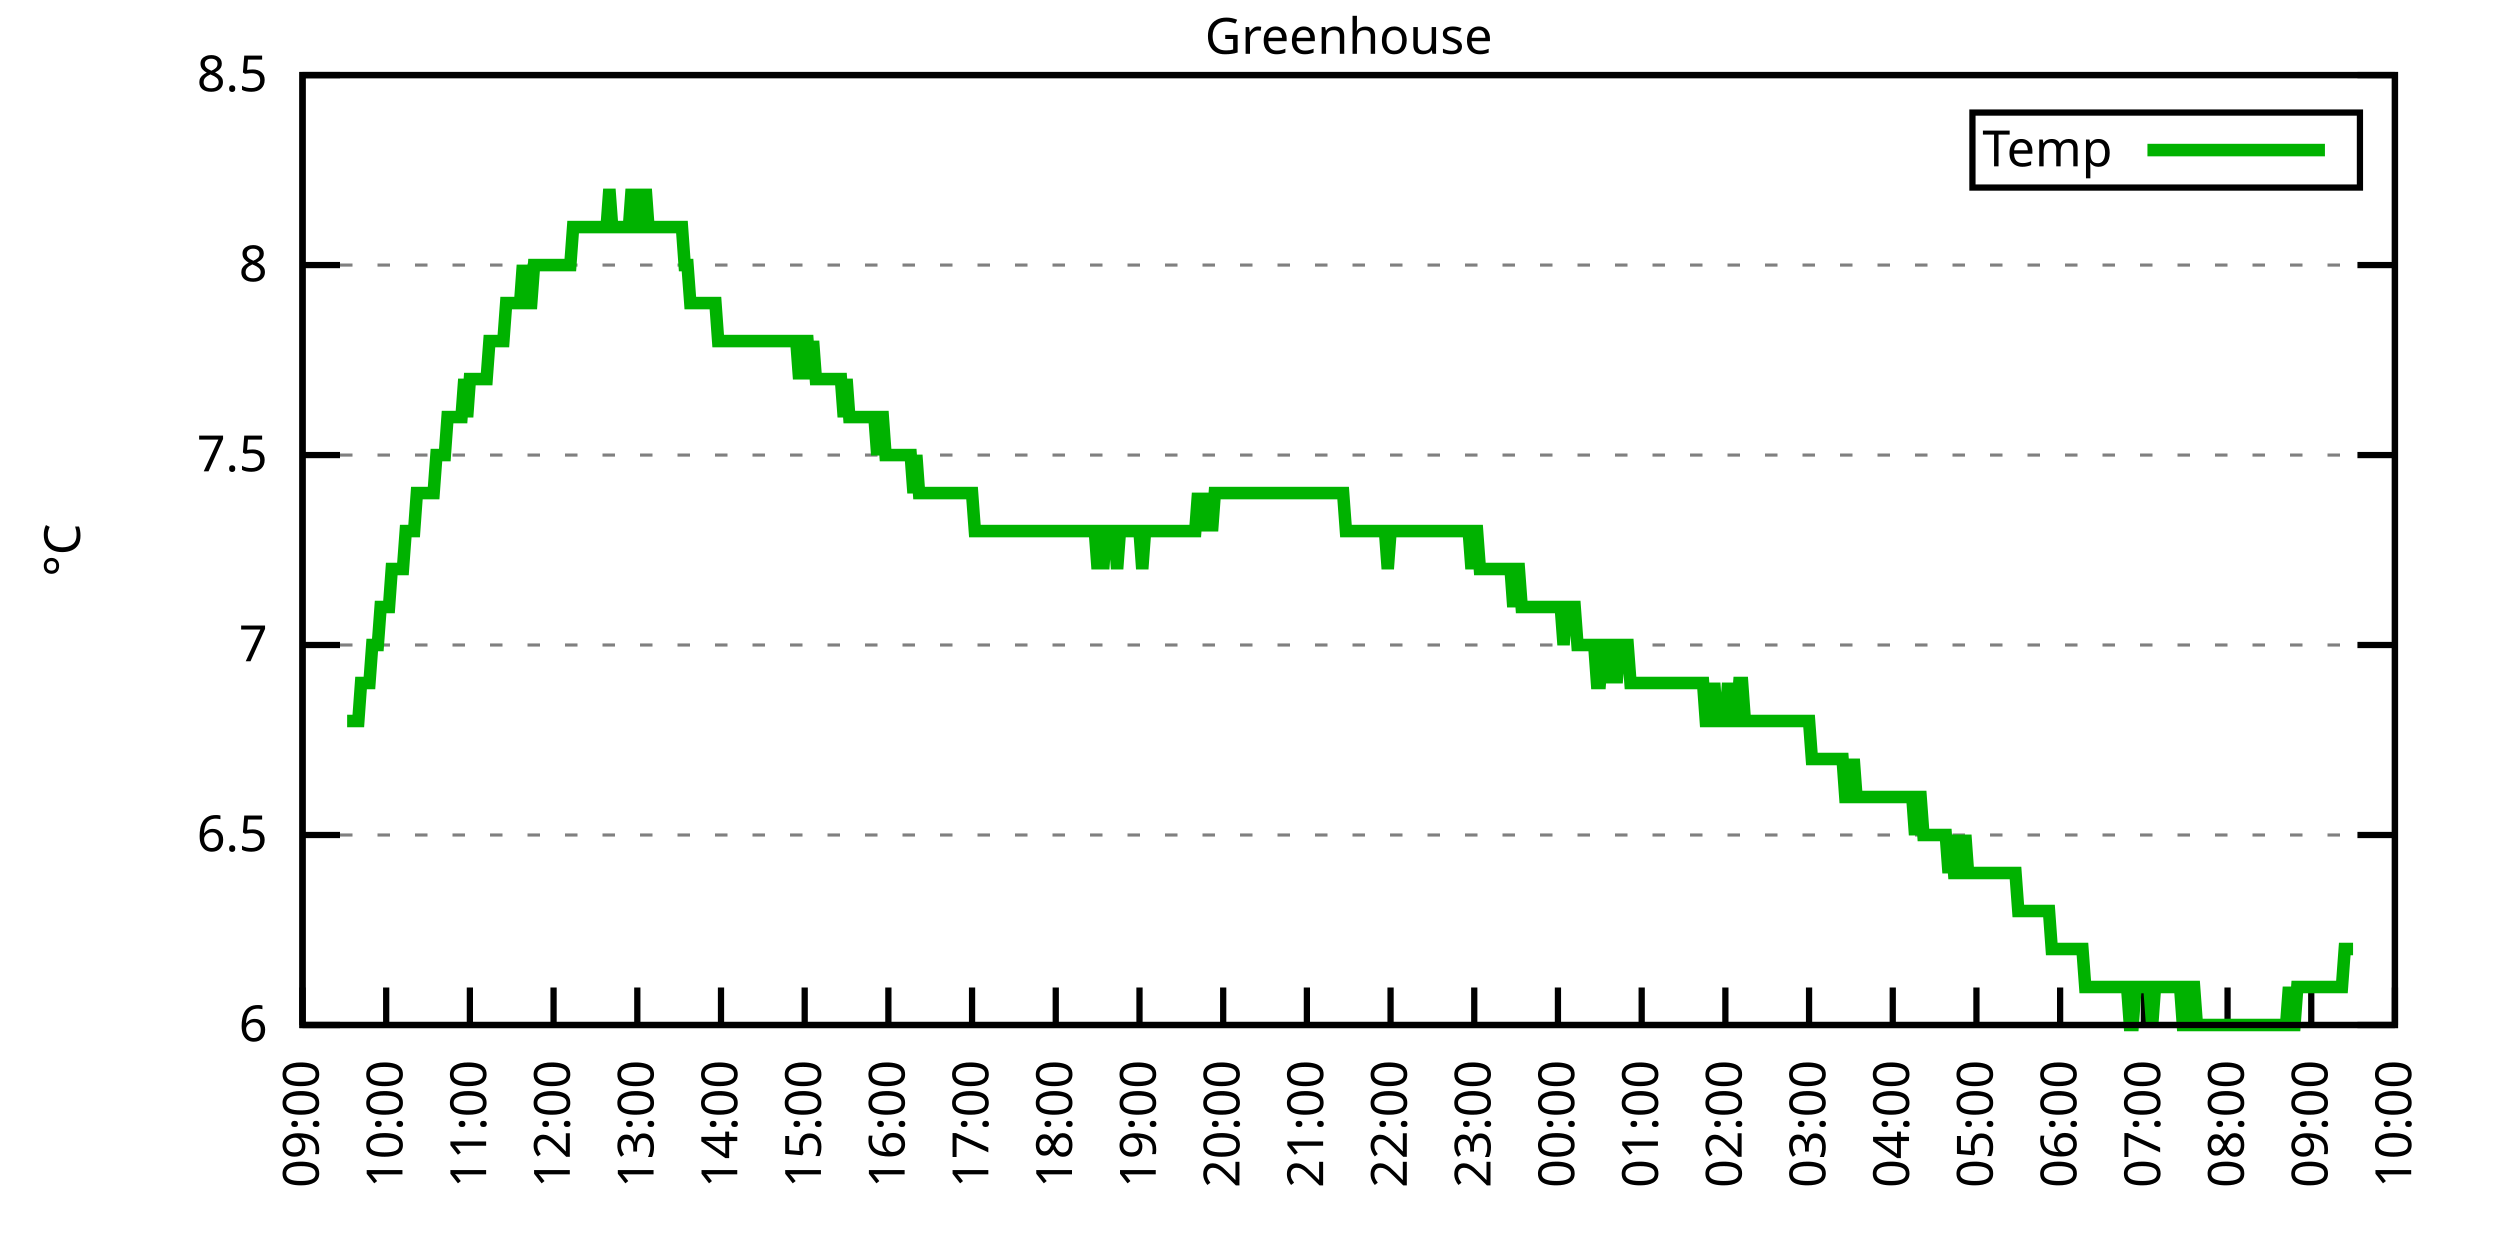
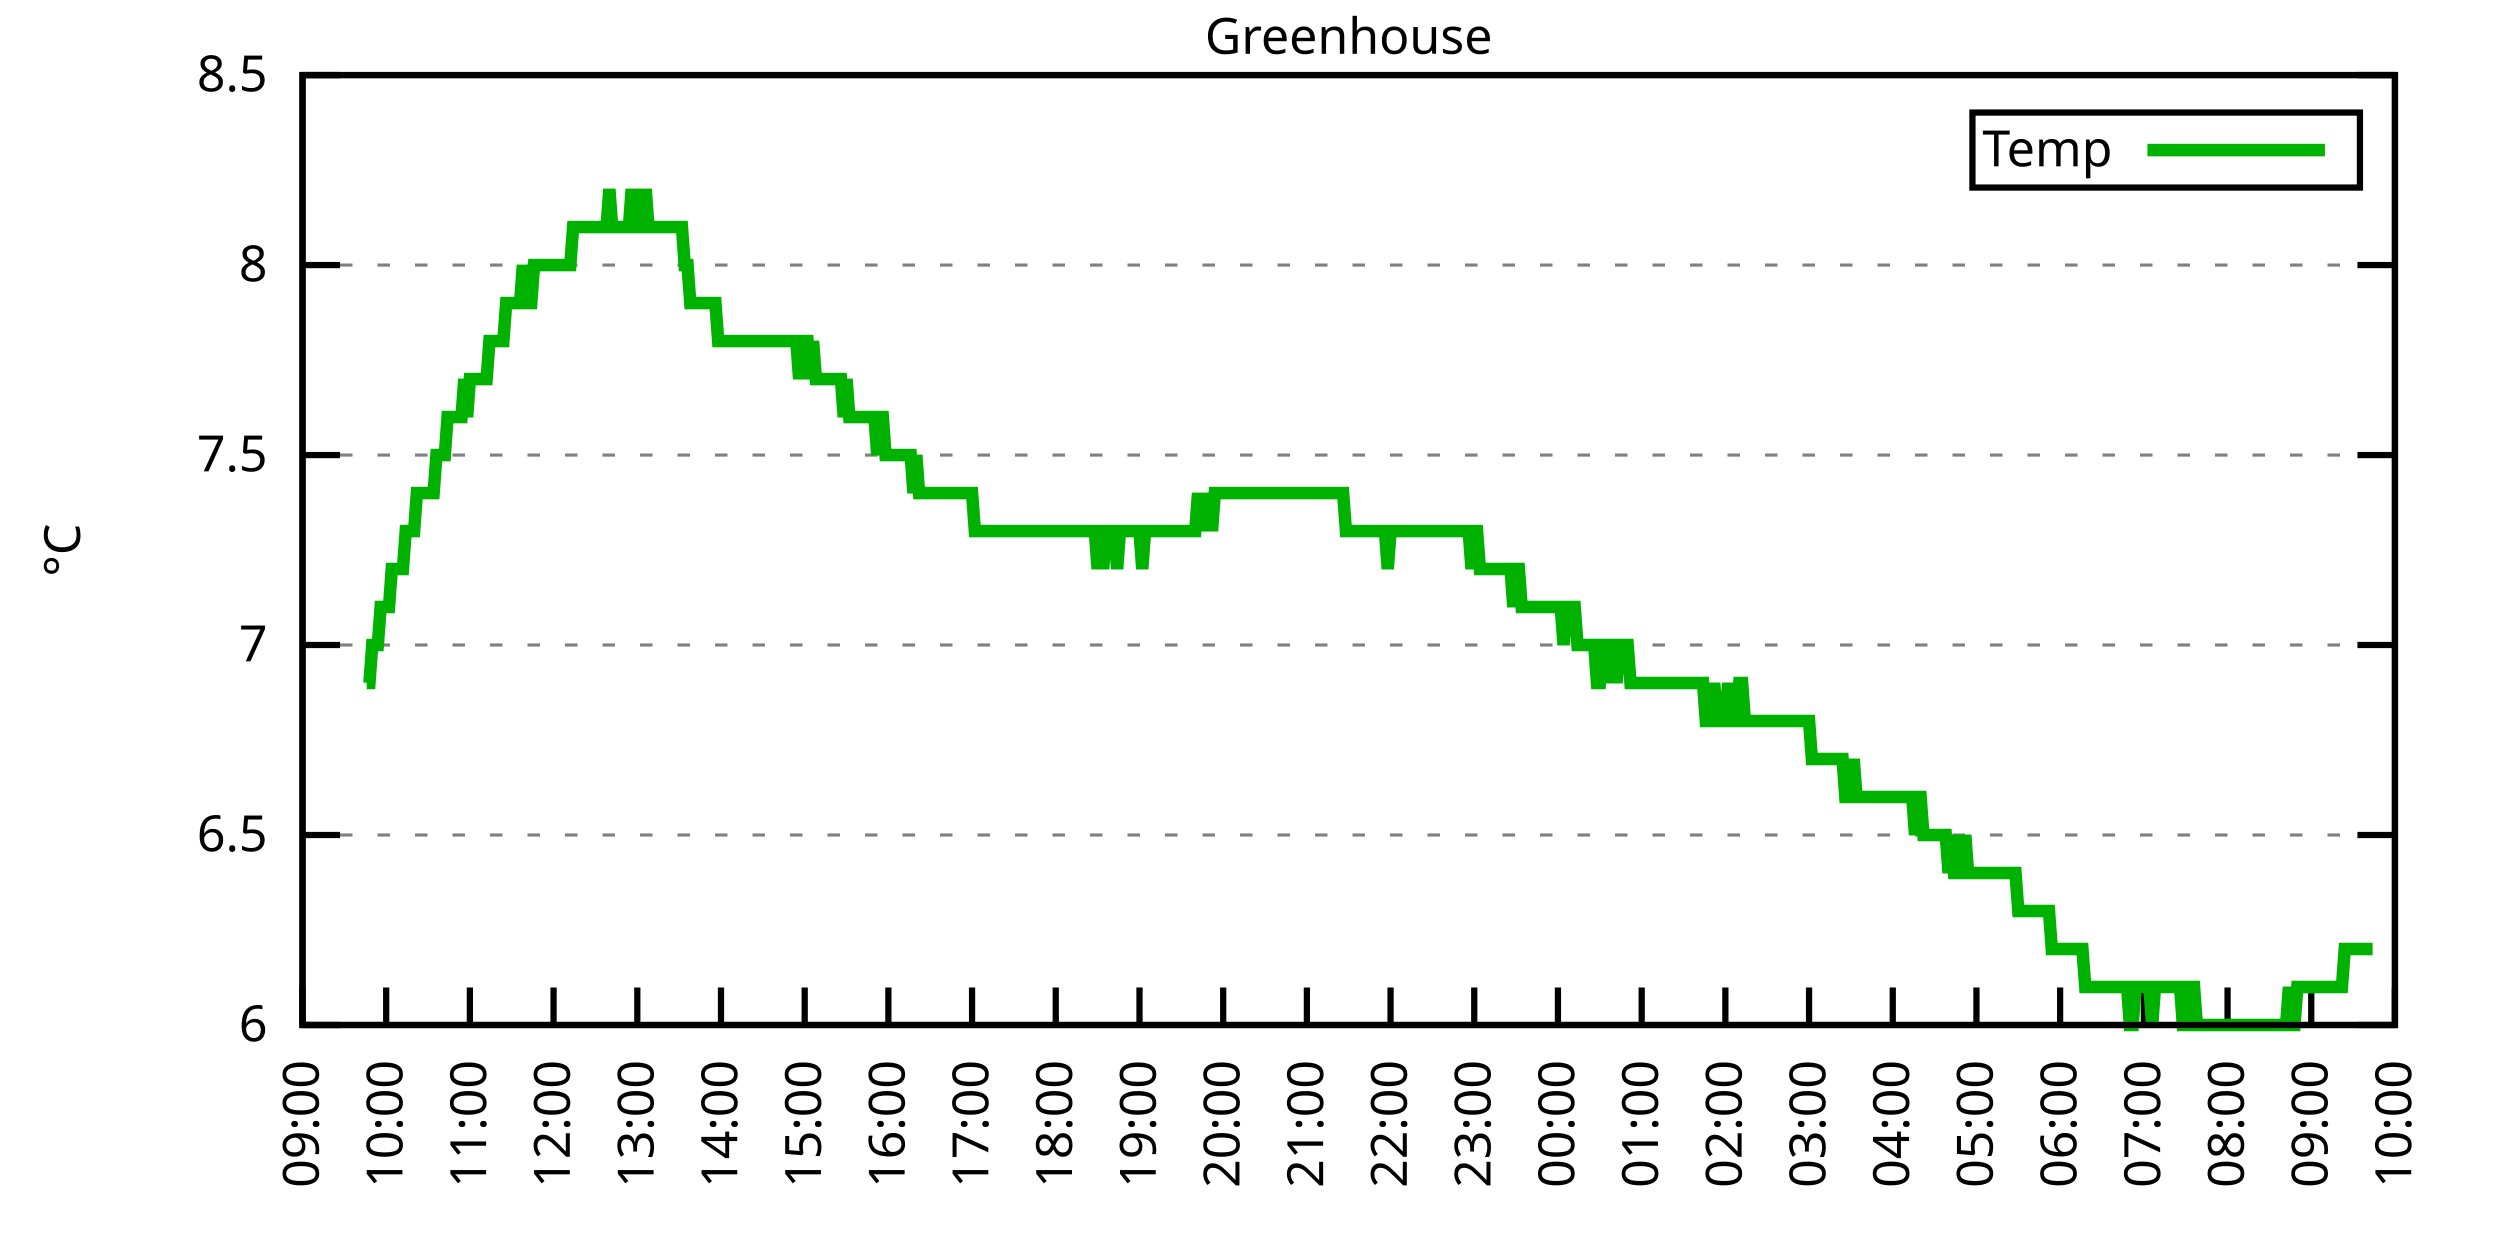
<svg xmlns="http://www.w3.org/2000/svg" xmlns:xlink="http://www.w3.org/1999/xlink" width="400" height="200" viewBox="0 0 400 200">
  <g id="gnuplot_canvas">
    <rect x="0" y="0" width="400" height="200" fill="none" />
    <defs>
      <circle id="gpDot" r="0.5" stroke-width="0.5" stroke="currentColor" />
      <path id="gpPt0" stroke-width="0.333" stroke="currentColor" d="M-1,0 h2 M0,-1 v2" />
      <path id="gpPt1" stroke-width="0.333" stroke="currentColor" d="M-1,-1 L1,1 M1,-1 L-1,1" />
      <path id="gpPt2" stroke-width="0.333" stroke="currentColor" d="M-1,0 L1,0 M0,-1 L0,1 M-1,-1 L1,1 M-1,1 L1,-1" />
      <rect id="gpPt3" stroke-width="0.333" stroke="currentColor" x="-1" y="-1" width="2" height="2" />
      <rect id="gpPt4" stroke-width="0.333" stroke="currentColor" fill="currentColor" x="-1" y="-1" width="2" height="2" />
      <circle id="gpPt5" stroke-width="0.333" stroke="currentColor" cx="0" cy="0" r="1" />
      <use xlink:href="#gpPt5" id="gpPt6" fill="currentColor" stroke="none" />
      <path id="gpPt7" stroke-width="0.333" stroke="currentColor" d="M0,-1.33 L-1.33,0.67 L1.33,0.67 z" />
      <use xlink:href="#gpPt7" id="gpPt8" fill="currentColor" stroke="none" />
      <use xlink:href="#gpPt7" id="gpPt9" stroke="currentColor" transform="rotate(180)" />
      <use xlink:href="#gpPt9" id="gpPt10" fill="currentColor" stroke="none" />
      <use xlink:href="#gpPt3" id="gpPt11" stroke="currentColor" transform="rotate(45)" />
      <use xlink:href="#gpPt11" id="gpPt12" fill="currentColor" stroke="none" />
      <path id="gpPt13" stroke-width="0.333" stroke="currentColor" d="M0,1.330 L1.265,0.411 L0.782,-1.067 L-0.782,-1.076 L-1.265,0.411 z" />
      <use xlink:href="#gpPt13" id="gpPt14" fill="currentColor" stroke="none" />
      <filter id="textbox" filterUnits="objectBoundingBox" x="0" y="0" height="1" width="1">
        <feFlood flood-color="white" flood-opacity="1" result="bgnd" />
        <feComposite in="SourceGraphic" in2="bgnd" operator="atop" />
      </filter>
      <filter id="greybox" filterUnits="objectBoundingBox" x="0" y="0" height="1" width="1">
        <feFlood flood-color="lightgrey" flood-opacity="1" result="grey" />
        <feComposite in="SourceGraphic" in2="grey" operator="atop" />
      </filter>
    </defs>
    <g fill="none" color="white" stroke="currentColor" stroke-width="1.00" stroke-linecap="butt" stroke-linejoin="miter">
</g>
    <g fill="none" color="black" stroke="currentColor" stroke-width="1.00" stroke-linecap="butt" stroke-linejoin="miter">
      <g stroke="none" shape-rendering="crispEdges">
        <polygon fill="rgb(255, 255, 255)" points="48.40,164.00 383.18,164.00 383.18,12.02 48.40,12.02 " />
      </g>
    </g>
    <g fill="none" color="black" stroke="currentColor" stroke-width="1.00" stroke-linecap="butt" stroke-linejoin="miter">
</g>
    <g fill="none" color="black" stroke="black" stroke-width="0.50" stroke-linecap="butt" stroke-linejoin="miter">
</g>
    <g fill="none" color="gray" stroke="currentColor" stroke-width="0.50" stroke-linecap="butt" stroke-linejoin="miter">
      <path stroke="gray" stroke-dasharray="2,4" class="gridline" d="M48.40,164.00 L383.19,164.00  " />
    </g>
    <g fill="none" color="gray" stroke="gray" stroke-width="1.00" stroke-linecap="butt" stroke-linejoin="miter">
</g>
    <g fill="none" color="black" stroke="currentColor" stroke-width="1.00" stroke-linecap="butt" stroke-linejoin="miter">
      <path stroke="black" d="M48.40,164.00 L54.40,164.00 M383.19,164.00 L377.19,164.00  " />
      <g transform="translate(42.80,166.60)" stroke="none" fill="black" font-family="Sans" font-size="8.00" text-anchor="end">
        <text>
          <tspan font-family="Sans"> 6</tspan>
        </text>
      </g>
    </g>
    <g fill="none" color="black" stroke="currentColor" stroke-width="1.00" stroke-linecap="butt" stroke-linejoin="miter">
</g>
    <g fill="none" color="black" stroke="black" stroke-width="0.50" stroke-linecap="butt" stroke-linejoin="miter">
</g>
    <g fill="none" color="gray" stroke="currentColor" stroke-width="0.50" stroke-linecap="butt" stroke-linejoin="miter">
      <path stroke="gray" stroke-dasharray="2,4" class="gridline" d="M48.40,133.60 L383.19,133.60  " />
    </g>
    <g fill="none" color="gray" stroke="gray" stroke-width="1.00" stroke-linecap="butt" stroke-linejoin="miter">
</g>
    <g fill="none" color="black" stroke="currentColor" stroke-width="1.00" stroke-linecap="butt" stroke-linejoin="miter">
      <path stroke="black" d="M48.40,133.60 L54.40,133.60 M383.19,133.60 L377.19,133.60  " />
      <g transform="translate(42.80,136.20)" stroke="none" fill="black" font-family="Sans" font-size="8.00" text-anchor="end">
        <text>
          <tspan font-family="Sans"> 6.5</tspan>
        </text>
      </g>
    </g>
    <g fill="none" color="black" stroke="currentColor" stroke-width="1.00" stroke-linecap="butt" stroke-linejoin="miter">
</g>
    <g fill="none" color="black" stroke="black" stroke-width="0.50" stroke-linecap="butt" stroke-linejoin="miter">
</g>
    <g fill="none" color="gray" stroke="currentColor" stroke-width="0.50" stroke-linecap="butt" stroke-linejoin="miter">
      <path stroke="gray" stroke-dasharray="2,4" class="gridline" d="M48.40,103.20 L383.19,103.20  " />
    </g>
    <g fill="none" color="gray" stroke="gray" stroke-width="1.00" stroke-linecap="butt" stroke-linejoin="miter">
</g>
    <g fill="none" color="black" stroke="currentColor" stroke-width="1.00" stroke-linecap="butt" stroke-linejoin="miter">
      <path stroke="black" d="M48.40,103.20 L54.40,103.20 M383.19,103.20 L377.19,103.20  " />
      <g transform="translate(42.80,105.80)" stroke="none" fill="black" font-family="Sans" font-size="8.00" text-anchor="end">
        <text>
          <tspan font-family="Sans"> 7</tspan>
        </text>
      </g>
    </g>
    <g fill="none" color="black" stroke="currentColor" stroke-width="1.00" stroke-linecap="butt" stroke-linejoin="miter">
</g>
    <g fill="none" color="black" stroke="black" stroke-width="0.50" stroke-linecap="butt" stroke-linejoin="miter">
</g>
    <g fill="none" color="gray" stroke="currentColor" stroke-width="0.50" stroke-linecap="butt" stroke-linejoin="miter">
      <path stroke="gray" stroke-dasharray="2,4" class="gridline" d="M48.40,72.81 L383.19,72.81  " />
    </g>
    <g fill="none" color="gray" stroke="gray" stroke-width="1.00" stroke-linecap="butt" stroke-linejoin="miter">
</g>
    <g fill="none" color="black" stroke="currentColor" stroke-width="1.00" stroke-linecap="butt" stroke-linejoin="miter">
      <path stroke="black" d="M48.40,72.81 L54.40,72.81 M383.19,72.81 L377.19,72.81  " />
      <g transform="translate(42.80,75.41)" stroke="none" fill="black" font-family="Sans" font-size="8.00" text-anchor="end">
        <text>
          <tspan font-family="Sans"> 7.5</tspan>
        </text>
      </g>
    </g>
    <g fill="none" color="black" stroke="currentColor" stroke-width="1.00" stroke-linecap="butt" stroke-linejoin="miter">
</g>
    <g fill="none" color="black" stroke="black" stroke-width="0.50" stroke-linecap="butt" stroke-linejoin="miter">
</g>
    <g fill="none" color="gray" stroke="currentColor" stroke-width="0.50" stroke-linecap="butt" stroke-linejoin="miter">
      <path stroke="gray" stroke-dasharray="2,4" class="gridline" d="M48.40,42.41 L383.19,42.41  " />
    </g>
    <g fill="none" color="gray" stroke="gray" stroke-width="1.00" stroke-linecap="butt" stroke-linejoin="miter">
</g>
    <g fill="none" color="black" stroke="currentColor" stroke-width="1.00" stroke-linecap="butt" stroke-linejoin="miter">
      <path stroke="black" d="M48.40,42.41 L54.40,42.41 M383.19,42.41 L377.19,42.41  " />
      <g transform="translate(42.80,45.01)" stroke="none" fill="black" font-family="Sans" font-size="8.00" text-anchor="end">
        <text>
          <tspan font-family="Sans"> 8</tspan>
        </text>
      </g>
    </g>
    <g fill="none" color="black" stroke="currentColor" stroke-width="1.00" stroke-linecap="butt" stroke-linejoin="miter">
</g>
    <g fill="none" color="black" stroke="black" stroke-width="0.50" stroke-linecap="butt" stroke-linejoin="miter">
</g>
    <g fill="none" color="gray" stroke="currentColor" stroke-width="0.50" stroke-linecap="butt" stroke-linejoin="miter">
      <path stroke="gray" stroke-dasharray="2,4" class="gridline" d="M48.40,12.01 L383.19,12.01  " />
    </g>
    <g fill="none" color="gray" stroke="gray" stroke-width="1.00" stroke-linecap="butt" stroke-linejoin="miter">
</g>
    <g fill="none" color="black" stroke="currentColor" stroke-width="1.00" stroke-linecap="butt" stroke-linejoin="miter">
      <path stroke="black" d="M48.40,12.01 L54.40,12.01 M383.19,12.01 L377.19,12.01  " />
      <g transform="translate(42.80,14.61)" stroke="none" fill="black" font-family="Sans" font-size="8.00" text-anchor="end">
        <text>
          <tspan font-family="Sans"> 8.5</tspan>
        </text>
      </g>
    </g>
    <g fill="none" color="black" stroke="currentColor" stroke-width="1.00" stroke-linecap="butt" stroke-linejoin="miter">
      <path stroke="black" d="M48.40,164.00 L48.40,158.00  " />
      <g transform="translate(51.00,169.60) rotate(270.00)" stroke="none" fill="black" font-family="Sans" font-size="8.00" text-anchor="end">
        <text>
          <tspan font-family="Sans">09:00</tspan>
        </text>
      </g>
    </g>
    <g fill="none" color="black" stroke="currentColor" stroke-width="1.00" stroke-linecap="butt" stroke-linejoin="miter">
      <path stroke="black" d="M61.79,164.00 L61.79,158.00  " />
      <g transform="translate(64.39,169.60) rotate(270.00)" stroke="none" fill="black" font-family="Sans" font-size="8.00" text-anchor="end">
        <text>
          <tspan font-family="Sans">10:00</tspan>
        </text>
      </g>
    </g>
    <g fill="none" color="black" stroke="currentColor" stroke-width="1.00" stroke-linecap="butt" stroke-linejoin="miter">
      <path stroke="black" d="M75.18,164.00 L75.18,158.00  " />
      <g transform="translate(77.78,169.60) rotate(270.00)" stroke="none" fill="black" font-family="Sans" font-size="8.00" text-anchor="end">
        <text>
          <tspan font-family="Sans">11:00</tspan>
        </text>
      </g>
    </g>
    <g fill="none" color="black" stroke="currentColor" stroke-width="1.00" stroke-linecap="butt" stroke-linejoin="miter">
      <path stroke="black" d="M88.57,164.00 L88.57,158.00  " />
      <g transform="translate(91.17,169.60) rotate(270.00)" stroke="none" fill="black" font-family="Sans" font-size="8.00" text-anchor="end">
        <text>
          <tspan font-family="Sans">12:00</tspan>
        </text>
      </g>
    </g>
    <g fill="none" color="black" stroke="currentColor" stroke-width="1.00" stroke-linecap="butt" stroke-linejoin="miter">
      <path stroke="black" d="M101.97,164.00 L101.97,158.00  " />
      <g transform="translate(104.57,169.60) rotate(270.00)" stroke="none" fill="black" font-family="Sans" font-size="8.00" text-anchor="end">
        <text>
          <tspan font-family="Sans">13:00</tspan>
        </text>
      </g>
    </g>
    <g fill="none" color="black" stroke="currentColor" stroke-width="1.00" stroke-linecap="butt" stroke-linejoin="miter">
      <path stroke="black" d="M115.36,164.00 L115.36,158.00  " />
      <g transform="translate(117.96,169.60) rotate(270.00)" stroke="none" fill="black" font-family="Sans" font-size="8.00" text-anchor="end">
        <text>
          <tspan font-family="Sans">14:00</tspan>
        </text>
      </g>
    </g>
    <g fill="none" color="black" stroke="currentColor" stroke-width="1.00" stroke-linecap="butt" stroke-linejoin="miter">
      <path stroke="black" d="M128.75,164.00 L128.75,158.00  " />
      <g transform="translate(131.35,169.60) rotate(270.00)" stroke="none" fill="black" font-family="Sans" font-size="8.00" text-anchor="end">
        <text>
          <tspan font-family="Sans">15:00</tspan>
        </text>
      </g>
    </g>
    <g fill="none" color="black" stroke="currentColor" stroke-width="1.00" stroke-linecap="butt" stroke-linejoin="miter">
      <path stroke="black" d="M142.14,164.00 L142.14,158.00  " />
      <g transform="translate(144.74,169.60) rotate(270.00)" stroke="none" fill="black" font-family="Sans" font-size="8.00" text-anchor="end">
        <text>
          <tspan font-family="Sans">16:00</tspan>
        </text>
      </g>
    </g>
    <g fill="none" color="black" stroke="currentColor" stroke-width="1.00" stroke-linecap="butt" stroke-linejoin="miter">
      <path stroke="black" d="M155.53,164.00 L155.53,158.00  " />
      <g transform="translate(158.13,169.60) rotate(270.00)" stroke="none" fill="black" font-family="Sans" font-size="8.00" text-anchor="end">
        <text>
          <tspan font-family="Sans">17:00</tspan>
        </text>
      </g>
    </g>
    <g fill="none" color="black" stroke="currentColor" stroke-width="1.00" stroke-linecap="butt" stroke-linejoin="miter">
      <path stroke="black" d="M168.92,164.00 L168.92,158.00  " />
      <g transform="translate(171.52,169.60) rotate(270.00)" stroke="none" fill="black" font-family="Sans" font-size="8.00" text-anchor="end">
        <text>
          <tspan font-family="Sans">18:00</tspan>
        </text>
      </g>
    </g>
    <g fill="none" color="black" stroke="currentColor" stroke-width="1.00" stroke-linecap="butt" stroke-linejoin="miter">
      <path stroke="black" d="M182.32,164.00 L182.32,158.00  " />
      <g transform="translate(184.92,169.60) rotate(270.00)" stroke="none" fill="black" font-family="Sans" font-size="8.00" text-anchor="end">
        <text>
          <tspan font-family="Sans">19:00</tspan>
        </text>
      </g>
    </g>
    <g fill="none" color="black" stroke="currentColor" stroke-width="1.00" stroke-linecap="butt" stroke-linejoin="miter">
      <path stroke="black" d="M195.71,164.00 L195.71,158.00  " />
      <g transform="translate(198.31,169.60) rotate(270.00)" stroke="none" fill="black" font-family="Sans" font-size="8.00" text-anchor="end">
        <text>
          <tspan font-family="Sans">20:00</tspan>
        </text>
      </g>
    </g>
    <g fill="none" color="black" stroke="currentColor" stroke-width="1.00" stroke-linecap="butt" stroke-linejoin="miter">
      <path stroke="black" d="M209.10,164.00 L209.10,158.00  " />
      <g transform="translate(211.70,169.60) rotate(270.00)" stroke="none" fill="black" font-family="Sans" font-size="8.00" text-anchor="end">
        <text>
          <tspan font-family="Sans">21:00</tspan>
        </text>
      </g>
    </g>
    <g fill="none" color="black" stroke="currentColor" stroke-width="1.00" stroke-linecap="butt" stroke-linejoin="miter">
      <path stroke="black" d="M222.49,164.00 L222.49,158.00  " />
      <g transform="translate(225.09,169.60) rotate(270.00)" stroke="none" fill="black" font-family="Sans" font-size="8.00" text-anchor="end">
        <text>
          <tspan font-family="Sans">22:00</tspan>
        </text>
      </g>
    </g>
    <g fill="none" color="black" stroke="currentColor" stroke-width="1.00" stroke-linecap="butt" stroke-linejoin="miter">
      <path stroke="black" d="M235.88,164.00 L235.88,158.00  " />
      <g transform="translate(238.48,169.60) rotate(270.00)" stroke="none" fill="black" font-family="Sans" font-size="8.00" text-anchor="end">
        <text>
          <tspan font-family="Sans">23:00</tspan>
        </text>
      </g>
    </g>
    <g fill="none" color="black" stroke="currentColor" stroke-width="1.00" stroke-linecap="butt" stroke-linejoin="miter">
      <path stroke="black" d="M249.27,164.00 L249.27,158.00  " />
      <g transform="translate(251.87,169.60) rotate(270.00)" stroke="none" fill="black" font-family="Sans" font-size="8.00" text-anchor="end">
        <text>
          <tspan font-family="Sans">00:00</tspan>
        </text>
      </g>
    </g>
    <g fill="none" color="black" stroke="currentColor" stroke-width="1.00" stroke-linecap="butt" stroke-linejoin="miter">
      <path stroke="black" d="M262.67,164.00 L262.67,158.00  " />
      <g transform="translate(265.27,169.60) rotate(270.00)" stroke="none" fill="black" font-family="Sans" font-size="8.00" text-anchor="end">
        <text>
          <tspan font-family="Sans">01:00</tspan>
        </text>
      </g>
    </g>
    <g fill="none" color="black" stroke="currentColor" stroke-width="1.00" stroke-linecap="butt" stroke-linejoin="miter">
      <path stroke="black" d="M276.06,164.00 L276.06,158.00  " />
      <g transform="translate(278.66,169.60) rotate(270.00)" stroke="none" fill="black" font-family="Sans" font-size="8.00" text-anchor="end">
        <text>
          <tspan font-family="Sans">02:00</tspan>
        </text>
      </g>
    </g>
    <g fill="none" color="black" stroke="currentColor" stroke-width="1.00" stroke-linecap="butt" stroke-linejoin="miter">
      <path stroke="black" d="M289.45,164.00 L289.45,158.00  " />
      <g transform="translate(292.05,169.60) rotate(270.00)" stroke="none" fill="black" font-family="Sans" font-size="8.00" text-anchor="end">
        <text>
          <tspan font-family="Sans">03:00</tspan>
        </text>
      </g>
    </g>
    <g fill="none" color="black" stroke="currentColor" stroke-width="1.00" stroke-linecap="butt" stroke-linejoin="miter">
      <path stroke="black" d="M302.84,164.00 L302.84,158.00  " />
      <g transform="translate(305.44,169.60) rotate(270.00)" stroke="none" fill="black" font-family="Sans" font-size="8.00" text-anchor="end">
        <text>
          <tspan font-family="Sans">04:00</tspan>
        </text>
      </g>
    </g>
    <g fill="none" color="black" stroke="currentColor" stroke-width="1.00" stroke-linecap="butt" stroke-linejoin="miter">
      <path stroke="black" d="M316.23,164.00 L316.23,158.00  " />
      <g transform="translate(318.83,169.60) rotate(270.00)" stroke="none" fill="black" font-family="Sans" font-size="8.00" text-anchor="end">
        <text>
          <tspan font-family="Sans">05:00</tspan>
        </text>
      </g>
    </g>
    <g fill="none" color="black" stroke="currentColor" stroke-width="1.00" stroke-linecap="butt" stroke-linejoin="miter">
      <path stroke="black" d="M329.62,164.00 L329.62,158.00  " />
      <g transform="translate(332.22,169.60) rotate(270.00)" stroke="none" fill="black" font-family="Sans" font-size="8.00" text-anchor="end">
        <text>
          <tspan font-family="Sans">06:00</tspan>
        </text>
      </g>
    </g>
    <g fill="none" color="black" stroke="currentColor" stroke-width="1.00" stroke-linecap="butt" stroke-linejoin="miter">
      <path stroke="black" d="M343.02,164.00 L343.02,158.00  " />
      <g transform="translate(345.62,169.60) rotate(270.00)" stroke="none" fill="black" font-family="Sans" font-size="8.00" text-anchor="end">
        <text>
          <tspan font-family="Sans">07:00</tspan>
        </text>
      </g>
    </g>
    <g fill="none" color="black" stroke="currentColor" stroke-width="1.00" stroke-linecap="butt" stroke-linejoin="miter">
      <path stroke="black" d="M356.41,164.00 L356.41,158.00  " />
      <g transform="translate(359.01,169.60) rotate(270.00)" stroke="none" fill="black" font-family="Sans" font-size="8.00" text-anchor="end">
        <text>
          <tspan font-family="Sans">08:00</tspan>
        </text>
      </g>
    </g>
    <g fill="none" color="black" stroke="currentColor" stroke-width="1.00" stroke-linecap="butt" stroke-linejoin="miter">
      <path stroke="black" d="M369.80,164.00 L369.80,158.00  " />
      <g transform="translate(372.40,169.60) rotate(270.00)" stroke="none" fill="black" font-family="Sans" font-size="8.00" text-anchor="end">
        <text>
          <tspan font-family="Sans">09:00</tspan>
        </text>
      </g>
    </g>
    <g fill="none" color="black" stroke="currentColor" stroke-width="1.00" stroke-linecap="butt" stroke-linejoin="miter">
      <path stroke="black" d="M383.19,164.00 L383.19,158.00  " />
      <g transform="translate(385.79,169.60) rotate(270.00)" stroke="none" fill="black" font-family="Sans" font-size="8.00" text-anchor="end">
        <text>
          <tspan font-family="Sans">10:00</tspan>
        </text>
      </g>
    </g>
    <g fill="none" color="black" stroke="currentColor" stroke-width="1.00" stroke-linecap="butt" stroke-linejoin="miter">
</g>
    <g fill="none" color="black" stroke="currentColor" stroke-width="1.00" stroke-linecap="butt" stroke-linejoin="miter">
      <path stroke="black" d="M48.40,12.01 L48.40,164.00 L383.19,164.00 L383.19,12.01 L48.40,12.01 Z  " />
    </g>
    <g fill="none" color="black" stroke="currentColor" stroke-width="1.00" stroke-linecap="butt" stroke-linejoin="miter">
</g>
    <g fill="none" color="black" stroke="currentColor" stroke-width="1.00" stroke-linecap="butt" stroke-linejoin="miter">
      <path stroke="black" d="M315.59,30.01 L315.59,18.01 L377.59,18.01 L377.59,30.01 L315.59,30.01 Z  " />
    </g>
    <g id="Greenhouse_plot_1">
      <g fill="none" color="white" stroke="black" stroke-width="2.00" stroke-linecap="butt" stroke-linejoin="miter">
</g>
      <g fill="none" color="black" stroke="currentColor" stroke-width="2.00" stroke-linecap="butt" stroke-linejoin="miter">
        <g transform="translate(337.99,26.61)" stroke="none" fill="black" font-family="Sans" font-size="8.00" text-anchor="end">
          <text>
            <tspan font-family="Sans">Temp</tspan>
          </text>
        </g>
      </g>
      <g fill="none" color="black" stroke="currentColor" stroke-width="2.00" stroke-linecap="butt" stroke-linejoin="miter">
-         <path stroke="rgb(  0, 178,   0)" d="M343.59,24.01 L371.99,24.01 M55.54,115.36 L55.99,115.36 L56.43,115.36 L56.88,115.36 L57.33,115.36 L57.77,109.28   L58.22,109.28 L58.67,109.28 L59.11,109.28 L59.56,103.20 L60.01,103.20 L60.45,103.20 L60.90,97.12 L61.35,97.12   L61.79,97.12 L62.24,97.12 L62.68,91.04 L63.13,91.04 L63.58,91.04 L64.02,91.04 L64.47,91.04 L64.92,84.97   L65.36,84.97 L65.81,84.97 L66.26,84.97 L66.70,78.89 L67.15,78.89 L67.59,78.89 L68.04,78.89 L68.49,78.89   L68.93,78.89 L69.38,78.89 L69.83,72.81 L70.27,72.81 L70.72,72.81 L71.17,72.81 L71.61,66.73 L72.06,66.73   L72.50,66.73 L72.95,66.73 L73.40,66.73 L73.84,66.73 L74.29,60.65 L74.74,66.73 L75.18,60.65 L75.63,60.65   L76.08,60.65 L76.52,60.65 L76.97,60.65 L77.42,60.65 L77.86,60.65 L78.31,54.57 L78.75,54.57 L79.20,54.57   L79.65,54.57 L80.09,54.57 L80.54,54.57 L80.99,48.49 L81.43,48.49 L81.88,48.49 L82.33,48.49 L82.77,48.49   L83.22,48.49 L83.66,42.41 L84.11,48.49 L84.56,48.49 L85.00,48.49 L85.45,42.41 L85.90,42.41 L86.34,42.41   L86.79,42.41 L87.24,42.41 L87.68,42.41 L88.13,42.41 L88.57,42.41 L89.02,42.41 L89.47,42.41 L89.91,42.41   L90.36,42.41 L90.81,42.41 L91.25,42.41 L91.70,36.33 L92.15,36.33 L92.59,36.33 L93.04,36.33 L93.49,36.33   L93.93,36.33 L94.38,36.33 L94.82,36.33 L95.27,36.33 L95.72,36.33 L96.16,36.33 L96.61,36.33 L97.06,36.33   L97.50,30.25 L97.95,36.33 L98.40,36.33 L98.84,36.33 L99.29,36.33 L99.73,36.33 L100.18,36.33 L100.63,36.33   L101.07,30.25 L101.52,36.33 L101.97,30.25 L102.41,36.33 L102.86,36.33 L103.31,30.25 L103.75,36.33 L104.20,36.33   L104.64,36.33 L105.09,36.33 L105.54,36.33 L105.98,36.33 L106.43,36.33 L106.88,36.33 L107.32,36.33 L107.77,36.33   L108.22,36.33 L108.66,36.33 L109.11,36.33 L109.55,42.41 L110.00,42.41 L110.45,48.49 L110.89,48.49 L111.34,48.49   L111.79,48.49 L112.23,48.49 L112.68,48.49 L113.13,48.49 L113.57,48.49 L114.02,48.49 L114.47,48.49 L114.91,54.57   L115.36,54.57 L115.80,54.57 L116.25,54.57 L116.70,54.57 L117.14,54.57 L117.59,54.57 L118.04,54.57 L118.48,54.57   L118.93,54.57 L119.38,54.57 L119.82,54.57 L120.27,54.57 L120.71,54.57 L121.16,54.57 L121.61,54.57 L122.05,54.57   L122.50,54.57 L122.95,54.57 L123.39,54.57 L123.84,54.57 L124.29,54.57 L124.73,54.57 L125.18,54.57 L125.62,54.57   L126.07,54.57 L126.52,54.57 L126.96,54.57 L127.41,54.57 L127.86,60.65 L128.30,54.57 L128.75,54.57 L129.20,54.57   L129.64,60.65 L130.09,54.57 L130.54,60.65 L130.98,60.65 L131.43,60.65 L131.87,60.65 L132.32,60.65 L132.77,60.65   L133.21,60.65 L133.66,60.65 L134.11,60.65 L134.55,60.65 L135.00,66.73 L135.45,60.65 L135.89,66.73 L136.34,66.73   L136.78,66.73 L137.23,66.73 L137.68,66.73 L138.12,66.73 L138.57,66.73 L139.02,66.73 L139.46,66.73 L139.91,66.73   L140.36,72.81 L140.80,66.73 L141.25,66.73 L141.69,72.81 L142.14,72.81 L142.59,72.81 L143.03,72.81 L143.48,72.81   L143.93,72.81 L144.37,72.81 L144.82,72.81 L145.27,72.81 L145.71,72.81 L146.16,78.89 L146.61,72.81 L147.05,78.89   L147.50,78.89 L147.94,78.89 L148.39,78.89 L148.84,78.89 L149.28,78.89 L149.73,78.89 L150.18,78.89 L150.62,78.89   L151.07,78.89 L151.52,78.89 L151.96,78.89 L152.41,78.89 L152.85,78.89 L153.30,78.89 L153.75,78.89 L154.19,78.89   L154.64,78.89 L155.09,78.89 L155.53,78.89 L155.98,84.97 L156.43,84.97 L156.87,84.97 L157.32,84.97 L157.76,84.97   L158.21,84.97 L158.66,84.97 L159.10,84.97 L159.55,84.97 L160.00,84.97 L160.44,84.97 L160.89,84.97 L161.34,84.97   L161.78,84.97 L162.23,84.97 L162.67,84.97 L163.12,84.97 L163.57,84.97 L164.01,84.97 L164.46,84.97 L164.91,84.97   L165.35,84.97 L165.80,84.97 L166.25,84.97 L166.69,84.97 L167.14,84.97 L167.59,84.97 L168.03,84.97 L168.48,84.97   L168.92,84.97 L169.37,84.97 L169.82,84.97 L170.26,84.97 L170.71,84.97 L171.16,84.97 L171.60,84.97 L172.05,84.97   L172.50,84.97 L172.94,84.97 L173.39,84.97 L173.83,84.97 L174.28,84.97 L174.73,84.97 L175.17,84.97 L175.62,91.04   L176.07,84.97 L176.51,91.04 L176.96,84.97 L177.41,84.97 L177.85,84.97 L178.30,84.97 L178.74,91.04 L179.19,84.97   L179.64,84.97 L180.08,84.97 L180.53,84.97 L180.98,84.97 L181.42,84.97 L181.87,84.97 L182.32,84.97 L182.76,91.04   L183.21,84.97 L183.66,84.97 L184.10,84.97 L184.55,84.97 L184.99,84.97 L185.44,84.97 L185.89,84.97 L186.33,84.97   L186.78,84.97 L187.23,84.97 L187.67,84.97 L188.12,84.97 L188.57,84.97 L189.01,84.97 L189.46,84.97 L189.90,84.97   L190.35,84.97 L190.80,84.97 L191.24,84.97 L191.69,78.89 L192.14,84.97 L192.58,78.89 L193.03,84.97 L193.48,78.89   L193.92,84.97 L194.37,78.89 L194.81,78.89 L195.26,78.89 L195.71,78.89 L196.15,78.89 L196.60,78.89 L197.05,78.89   L197.49,78.89 L197.94,78.89 L198.39,78.89 L198.83,78.89 L199.28,78.89 L199.73,78.89 L200.17,78.89 L200.62,78.89   L201.06,78.89 L201.51,78.89 L201.96,78.89 L202.40,78.89 L202.85,78.89 L203.30,78.89 L203.74,78.89 L204.19,78.89   L204.64,78.89 L205.08,78.89 L205.53,78.89 L205.97,78.89 L206.42,78.89 L206.87,78.89 L207.31,78.89 L207.76,78.89   L208.21,78.89 L208.65,78.89 L209.10,78.89 L209.55,78.89 L209.99,78.89 L210.44,78.89 L210.88,78.89 L211.33,78.89   L211.78,78.89 L212.22,78.89 L212.67,78.89 L213.12,78.89 L213.56,78.89 L214.01,78.89 L214.46,78.89 L214.90,78.89   L215.35,84.97 L215.80,84.97 L216.24,84.97 L216.69,84.97 L217.13,84.97 L217.58,84.97 L218.03,84.97 L218.47,84.97   L218.92,84.97 L219.37,84.97 L219.81,84.97 L220.26,84.97 L220.71,84.97 L221.15,84.97 L221.60,84.97 L222.04,91.04   L222.49,84.97 L222.94,84.97 L223.38,84.97 L223.83,84.97 L224.28,84.97 L224.72,84.97 L225.17,84.97 L225.62,84.97   L226.06,84.97 L226.51,84.97 L226.95,84.97 L227.40,84.97 L227.85,84.97 L228.29,84.97 L228.74,84.97 L229.19,84.97   L229.63,84.97 L230.08,84.97 L230.53,84.97 L230.97,84.97 L231.42,84.97 L231.86,84.97 L232.31,84.97 L232.76,84.97   L233.20,84.97 L233.65,84.97 L234.10,84.97 L234.54,84.97 L234.99,84.97 L235.44,91.04 L235.88,84.97 L236.33,84.97   L236.78,91.04 L237.22,91.04 L237.67,91.04 L238.11,91.04 L238.56,91.04 L239.01,91.04 L239.45,91.04 L239.90,91.04   L240.35,91.04 L240.79,91.04 L241.24,91.04 L241.69,91.04 L242.13,97.12 L242.58,91.04 L243.02,91.04 L243.47,97.12   L243.92,97.12 L244.36,97.12 L244.81,97.12 L245.26,97.12 L245.70,97.12 L246.15,97.12 L246.60,97.12 L247.04,97.12   L247.49,97.12 L247.93,97.12 L248.38,97.12 L248.83,97.12 L249.27,97.12 L249.72,97.12 L250.17,103.20 L250.61,97.12   L251.06,97.12 L251.51,97.12 L251.95,97.12 L252.40,103.20 L252.85,103.20 L253.29,103.20 L253.74,103.20 L254.18,103.20   L254.63,103.20 L255.08,103.20 L255.52,109.28 L255.97,109.28 L256.42,103.20 L256.86,103.20 L257.31,103.20 L257.76,109.28   L258.20,103.20 L258.65,109.28 L259.09,103.20 L259.54,103.20 L259.99,103.20 L260.43,103.20 L260.88,109.28 L261.33,109.28   L261.77,109.28 L262.22,109.28 L262.67,109.28 L263.11,109.28 L263.56,109.28 L264.00,109.28 L264.45,109.28 L264.90,109.28   L265.34,109.28 L265.79,109.28 L266.24,109.28 L266.68,109.28 L267.13,109.28 L267.58,109.28 L268.02,109.28 L268.47,109.28   L268.92,109.28 L269.36,109.28 L269.81,109.28 L270.25,109.28 L270.70,109.28 L271.15,109.28 L271.59,109.28 L272.04,109.28   L272.49,109.28 L272.93,115.36 L273.38,115.36 L273.83,115.36 L274.27,109.28 L274.72,115.36 L275.16,115.36 L275.61,115.36   L276.06,115.36 L276.50,109.28 L276.95,115.36 L277.40,115.36 L277.84,115.36 L278.29,109.28 L278.74,109.28 L279.18,115.36   L279.63,115.36 L280.07,115.36 L280.52,115.36 L280.97,115.36 L281.41,115.36 L281.86,115.36 L282.31,115.36 L282.75,115.36   L283.20,115.36 L283.65,115.36 L284.09,115.36 L284.54,115.36 L284.98,115.36 L285.43,115.36 L285.88,115.36 L286.32,115.36   L286.77,115.36 L287.22,115.36 L287.66,115.36 L288.11,115.36 L288.56,115.36 L289.00,115.36 L289.45,115.36 L289.90,121.44   L290.34,121.44 L290.79,121.44 L291.23,121.44 L291.68,121.44 L292.13,121.44 L292.57,121.44 L293.02,121.44 L293.47,121.44   L293.91,121.44 L294.36,121.44 L294.81,121.44 L295.25,127.52 L295.70,127.52 L296.14,127.52 L296.59,121.44 L297.04,127.52   L297.48,127.52 L297.93,127.52 L298.38,127.52 L298.82,127.52 L299.27,127.52 L299.72,127.52 L300.16,127.52 L300.61,127.52   L301.05,127.52 L301.50,127.52 L301.95,127.52 L302.39,127.52 L302.84,127.52 L303.29,127.52 L303.73,127.52 L304.18,127.52   L304.63,127.52 L305.07,127.52 L305.52,127.52 L305.97,127.52 L306.41,133.60 L306.86,127.52 L307.30,127.52 L307.75,133.60   L308.20,133.60 L308.64,133.60 L309.09,133.60 L309.54,133.60 L309.98,133.60 L310.43,133.60 L310.88,133.60 L311.32,133.60   L311.77,139.68 L312.21,133.60 L312.66,139.68 L313.11,139.68 L313.55,133.60 L314.00,139.68 L314.45,133.60 L314.89,139.68   L315.34,139.68 L315.79,139.68 L316.23,139.68 L316.68,139.68 L317.12,139.68 L317.57,139.68 L318.02,139.68 L318.46,139.68   L318.91,139.68 L319.36,139.68 L319.80,139.68 L320.25,139.68 L320.70,139.68 L321.14,139.68 L321.59,139.68 L322.04,139.68   L322.48,139.68 L322.93,145.76 L323.37,145.76 L323.82,145.76 L324.27,145.76 L324.71,145.76 L325.16,145.76 L325.61,145.76   L326.05,145.76 L326.50,145.76 L326.95,145.76 L327.39,145.76 L327.84,145.76 L328.28,151.84 L328.73,151.84 L329.18,151.84   L329.62,151.84 L330.07,151.84 L330.52,151.84 L330.96,151.84 L331.41,151.84 L331.86,151.84 L332.30,151.84 L332.75,151.84   L333.19,151.84 L333.64,157.92 L334.09,157.92 L334.53,157.92 L334.98,157.92 L335.43,157.92 L335.87,157.92 L336.32,157.92   L336.77,157.92 L337.21,157.92 L337.66,157.92 L338.10,157.92 L338.55,157.92 L339.00,157.92 L339.44,157.92 L339.89,157.92   L340.34,157.92 L340.78,164.00 L341.23,164.00 L341.68,157.92 L342.12,157.92 L342.57,157.92 L343.02,157.92 L343.46,157.92   L343.91,157.92 L344.35,164.00 L344.80,157.92 L345.25,157.92 L345.69,157.92 L346.14,157.92 L346.59,157.92 L347.03,157.92   L347.48,157.92 L347.93,157.92 L348.37,157.92 L348.82,157.92 L349.26,164.00 L349.71,164.00 L350.16,164.00 L350.60,157.92   L351.05,157.92 L351.50,164.00 L351.94,164.00 L352.39,164.00 L352.84,164.00 L353.28,164.00 L353.73,164.00 L354.17,164.00   L354.62,164.00 L355.07,164.00 L355.51,164.00 L355.96,164.00 L356.41,164.00 L356.85,164.00 L357.30,164.00 L357.75,164.00   L358.19,164.00 L358.64,164.00 L359.09,164.00 L359.53,164.00 L359.98,164.00 L360.42,164.00 L360.87,164.00 L361.32,164.00   L361.76,164.00 L362.21,164.00 L362.66,164.00 L363.10,164.00 L363.55,164.00 L364.00,164.00 L364.44,164.00 L364.89,164.00   L365.33,164.00 L365.78,164.00 L366.23,157.92 L366.67,164.00 L367.12,164.00 L367.57,157.92 L368.01,157.92 L368.46,157.92   L368.91,157.92 L369.35,157.92 L369.80,157.92 L370.24,157.92 L370.69,157.92 L371.14,157.92 L371.58,157.92 L372.03,157.92   L372.48,157.92 L372.92,157.92 L373.37,157.92 L373.82,157.92 L374.26,157.92 L374.71,157.92 L375.16,151.84 L375.60,151.84   L376.05,151.84 L376.49,151.84  " />
+         <path stroke="rgb(  0, 178,   0)" d="M343.59,24.01 L371.99,24.01 M58.67,109.28 L59.11,109.28 L59.56,103.20 L60.01,103.20 L60.45,103.20 L60.90,97.12   L61.35,97.12 L61.79,97.12 L62.24,97.12 L62.68,91.04 L63.13,91.04 L63.58,91.04 L64.02,91.04 L64.47,91.04   L64.92,84.97 L65.36,84.97 L65.81,84.97 L66.26,84.97 L66.70,78.89 L67.15,78.89 L67.59,78.89 L68.04,78.89   L68.49,78.89 L68.93,78.89 L69.38,78.89 L69.83,72.81 L70.27,72.81 L70.72,72.81 L71.17,72.81 L71.61,66.73   L72.06,66.73 L72.50,66.73 L72.95,66.73 L73.40,66.73 L73.84,66.73 L74.29,60.65 L74.74,66.73 L75.18,60.65   L75.63,60.65 L76.08,60.65 L76.52,60.65 L76.97,60.65 L77.42,60.65 L77.86,60.65 L78.31,54.57 L78.75,54.57   L79.20,54.57 L79.65,54.57 L80.09,54.57 L80.54,54.57 L80.99,48.49 L81.43,48.49 L81.88,48.49 L82.33,48.49   L82.77,48.49 L83.22,48.49 L83.66,42.41 L84.11,48.49 L84.56,48.49 L85.00,48.49 L85.45,42.41 L85.90,42.41   L86.34,42.41 L86.79,42.41 L87.24,42.41 L87.68,42.41 L88.13,42.41 L88.57,42.41 L89.02,42.41 L89.47,42.41   L89.91,42.41 L90.36,42.41 L90.81,42.41 L91.25,42.41 L91.70,36.33 L92.15,36.33 L92.59,36.33 L93.04,36.33   L93.49,36.33 L93.93,36.33 L94.38,36.33 L94.82,36.33 L95.27,36.33 L95.72,36.33 L96.16,36.33 L96.61,36.33   L97.06,36.33 L97.50,30.25 L97.95,36.33 L98.40,36.33 L98.84,36.33 L99.29,36.33 L99.73,36.33 L100.18,36.33   L100.63,36.33 L101.07,30.25 L101.52,36.33 L101.97,30.25 L102.41,36.33 L102.86,36.33 L103.31,30.25 L103.75,36.33   L104.20,36.33 L104.64,36.33 L105.09,36.33 L105.54,36.33 L105.98,36.33 L106.43,36.33 L106.88,36.33 L107.32,36.33   L107.77,36.33 L108.22,36.33 L108.66,36.33 L109.11,36.33 L109.55,42.41 L110.00,42.41 L110.45,48.49 L110.89,48.49   L111.34,48.49 L111.79,48.49 L112.23,48.49 L112.68,48.49 L113.13,48.49 L113.57,48.49 L114.02,48.49 L114.47,48.49   L114.91,54.57 L115.36,54.57 L115.80,54.57 L116.25,54.57 L116.70,54.57 L117.14,54.57 L117.59,54.57 L118.04,54.57   L118.48,54.57 L118.93,54.57 L119.38,54.57 L119.82,54.57 L120.27,54.57 L120.71,54.57 L121.16,54.57 L121.61,54.57   L122.05,54.57 L122.50,54.57 L122.95,54.57 L123.39,54.57 L123.84,54.57 L124.29,54.57 L124.73,54.57 L125.18,54.57   L125.62,54.57 L126.07,54.57 L126.52,54.57 L126.96,54.57 L127.41,54.57 L127.86,60.65 L128.30,54.57 L128.75,54.57   L129.20,54.57 L129.64,60.65 L130.09,54.57 L130.54,60.65 L130.98,60.65 L131.43,60.65 L131.87,60.65 L132.32,60.65   L132.77,60.65 L133.21,60.65 L133.66,60.65 L134.11,60.65 L134.55,60.65 L135.00,66.73 L135.45,60.65 L135.89,66.73   L136.34,66.73 L136.78,66.73 L137.23,66.73 L137.68,66.73 L138.12,66.73 L138.57,66.73 L139.02,66.73 L139.46,66.73   L139.91,66.73 L140.36,72.81 L140.80,66.73 L141.25,66.73 L141.69,72.81 L142.14,72.81 L142.59,72.81 L143.03,72.81   L143.48,72.81 L143.93,72.81 L144.37,72.81 L144.82,72.81 L145.27,72.81 L145.71,72.81 L146.16,78.89 L146.61,72.81   L147.05,78.89 L147.50,78.89 L147.94,78.89 L148.39,78.89 L148.84,78.89 L149.28,78.89 L149.73,78.89 L150.18,78.89   L150.62,78.89 L151.07,78.89 L151.52,78.89 L151.96,78.89 L152.41,78.89 L152.85,78.89 L153.30,78.89 L153.75,78.89   L154.19,78.89 L154.64,78.89 L155.09,78.89 L155.53,78.89 L155.98,84.97 L156.43,84.97 L156.87,84.97 L157.32,84.97   L157.76,84.97 L158.21,84.97 L158.66,84.97 L159.10,84.97 L159.55,84.97 L160.00,84.97 L160.44,84.97 L160.89,84.97   L161.34,84.97 L161.78,84.97 L162.23,84.97 L162.67,84.97 L163.12,84.97 L163.57,84.97 L164.01,84.97 L164.46,84.97   L164.91,84.97 L165.35,84.97 L165.80,84.97 L166.25,84.97 L166.69,84.97 L167.14,84.97 L167.59,84.97 L168.03,84.97   L168.48,84.97 L168.92,84.97 L169.37,84.97 L169.82,84.97 L170.26,84.97 L170.71,84.97 L171.16,84.97 L171.60,84.97   L172.05,84.97 L172.50,84.97 L172.94,84.97 L173.39,84.97 L173.83,84.97 L174.28,84.97 L174.73,84.97 L175.17,84.97   L175.62,91.04 L176.07,84.97 L176.51,91.04 L176.96,84.97 L177.41,84.97 L177.85,84.97 L178.30,84.97 L178.74,91.04   L179.19,84.97 L179.64,84.97 L180.08,84.97 L180.53,84.97 L180.98,84.97 L181.42,84.97 L181.87,84.97 L182.32,84.97   L182.76,91.04 L183.21,84.97 L183.66,84.97 L184.10,84.97 L184.55,84.97 L184.99,84.97 L185.44,84.97 L185.89,84.97   L186.33,84.97 L186.78,84.97 L187.23,84.97 L187.67,84.97 L188.12,84.97 L188.57,84.97 L189.01,84.97 L189.46,84.97   L189.90,84.97 L190.35,84.97 L190.80,84.97 L191.24,84.97 L191.69,78.89 L192.14,84.97 L192.58,78.89 L193.03,84.97   L193.48,78.89 L193.92,84.97 L194.37,78.89 L194.81,78.89 L195.26,78.89 L195.71,78.89 L196.15,78.89 L196.60,78.89   L197.05,78.89 L197.49,78.89 L197.94,78.89 L198.39,78.89 L198.83,78.89 L199.28,78.89 L199.73,78.89 L200.17,78.89   L200.62,78.89 L201.06,78.89 L201.51,78.89 L201.96,78.89 L202.40,78.89 L202.85,78.89 L203.30,78.89 L203.74,78.89   L204.19,78.89 L204.64,78.89 L205.08,78.89 L205.53,78.89 L205.97,78.89 L206.42,78.89 L206.87,78.89 L207.31,78.89   L207.76,78.89 L208.21,78.89 L208.65,78.89 L209.10,78.89 L209.55,78.89 L209.99,78.89 L210.44,78.89 L210.88,78.89   L211.33,78.89 L211.78,78.89 L212.22,78.89 L212.67,78.89 L213.12,78.89 L213.56,78.89 L214.01,78.89 L214.46,78.89   L214.90,78.89 L215.35,84.97 L215.80,84.97 L216.24,84.97 L216.69,84.97 L217.13,84.97 L217.58,84.97 L218.03,84.97   L218.47,84.97 L218.92,84.97 L219.37,84.97 L219.81,84.97 L220.26,84.97 L220.71,84.97 L221.15,84.97 L221.60,84.97   L222.04,91.04 L222.49,84.97 L222.94,84.97 L223.38,84.97 L223.83,84.97 L224.28,84.97 L224.72,84.97 L225.17,84.97   L225.62,84.97 L226.06,84.97 L226.51,84.97 L226.95,84.97 L227.40,84.97 L227.85,84.97 L228.29,84.97 L228.74,84.97   L229.19,84.97 L229.63,84.97 L230.08,84.97 L230.53,84.97 L230.97,84.97 L231.42,84.97 L231.86,84.97 L232.31,84.97   L232.76,84.97 L233.20,84.97 L233.65,84.97 L234.10,84.97 L234.54,84.97 L234.99,84.97 L235.44,91.04 L235.88,84.97   L236.33,84.97 L236.78,91.04 L237.22,91.04 L237.67,91.04 L238.11,91.04 L238.56,91.04 L239.01,91.04 L239.45,91.04   L239.90,91.04 L240.35,91.04 L240.79,91.04 L241.24,91.04 L241.69,91.04 L242.13,97.12 L242.58,91.04 L243.02,91.04   L243.47,97.12 L243.92,97.12 L244.36,97.12 L244.81,97.12 L245.26,97.12 L245.70,97.12 L246.15,97.12 L246.60,97.12   L247.04,97.12 L247.49,97.12 L247.93,97.12 L248.38,97.12 L248.83,97.12 L249.27,97.12 L249.72,97.12 L250.17,103.20   L250.61,97.12 L251.06,97.12 L251.51,97.12 L251.95,97.12 L252.40,103.20 L252.85,103.20 L253.29,103.20 L253.74,103.20   L254.18,103.20 L254.63,103.20 L255.08,103.20 L255.52,109.28 L255.97,109.28 L256.42,103.20 L256.86,103.20 L257.31,103.20   L257.76,109.28 L258.20,103.20 L258.65,109.28 L259.09,103.20 L259.54,103.20 L259.99,103.20 L260.43,103.20 L260.88,109.28   L261.33,109.28 L261.77,109.28 L262.22,109.28 L262.67,109.28 L263.11,109.28 L263.56,109.28 L264.00,109.28 L264.45,109.28   L264.90,109.28 L265.34,109.28 L265.79,109.28 L266.24,109.28 L266.68,109.28 L267.13,109.28 L267.58,109.28 L268.02,109.28   L268.47,109.28 L268.92,109.28 L269.36,109.28 L269.81,109.28 L270.25,109.28 L270.70,109.28 L271.15,109.28 L271.59,109.28   L272.04,109.28 L272.49,109.28 L272.93,115.36 L273.38,115.36 L273.83,115.36 L274.27,109.28 L274.72,115.36 L275.16,115.36   L275.61,115.36 L276.06,115.36 L276.50,109.28 L276.95,115.36 L277.40,115.36 L277.84,115.36 L278.29,109.28 L278.74,109.28   L279.18,115.36 L279.63,115.36 L280.07,115.36 L280.52,115.36 L280.97,115.36 L281.41,115.36 L281.86,115.36 L282.31,115.36   L282.75,115.36 L283.20,115.36 L283.65,115.36 L284.09,115.36 L284.54,115.36 L284.98,115.36 L285.43,115.36 L285.88,115.36   L286.32,115.36 L286.77,115.36 L287.22,115.36 L287.66,115.36 L288.11,115.36 L288.56,115.36 L289.00,115.36 L289.45,115.36   L289.90,121.44 L290.34,121.44 L290.79,121.44 L291.23,121.44 L291.68,121.44 L292.13,121.44 L292.57,121.44 L293.02,121.44   L293.47,121.44 L293.91,121.44 L294.36,121.44 L294.81,121.44 L295.25,127.52 L295.70,127.52 L296.14,127.52 L296.59,121.44   L297.04,127.52 L297.48,127.52 L297.93,127.52 L298.38,127.52 L298.82,127.52 L299.27,127.52 L299.72,127.52 L300.16,127.52   L300.61,127.52 L301.05,127.52 L301.50,127.52 L301.95,127.52 L302.39,127.52 L302.84,127.52 L303.29,127.52 L303.73,127.52   L304.18,127.52 L304.63,127.52 L305.07,127.52 L305.52,127.52 L305.97,127.52 L306.41,133.60 L306.86,127.52 L307.30,127.52   L307.75,133.60 L308.20,133.60 L308.64,133.60 L309.09,133.60 L309.54,133.60 L309.98,133.60 L310.43,133.60 L310.88,133.60   L311.32,133.60 L311.77,139.68 L312.21,133.60 L312.66,139.68 L313.11,139.68 L313.55,133.60 L314.00,139.68 L314.45,133.60   L314.89,139.68 L315.34,139.68 L315.79,139.68 L316.23,139.68 L316.68,139.68 L317.12,139.68 L317.57,139.68 L318.02,139.68   L318.46,139.68 L318.91,139.68 L319.36,139.68 L319.80,139.68 L320.25,139.68 L320.70,139.68 L321.14,139.68 L321.59,139.68   L322.04,139.68 L322.48,139.68 L322.93,145.76 L323.37,145.76 L323.82,145.76 L324.27,145.76 L324.71,145.76 L325.16,145.76   L325.61,145.76 L326.05,145.76 L326.50,145.76 L326.95,145.76 L327.39,145.76 L327.84,145.76 L328.28,151.84 L328.73,151.84   L329.18,151.84 L329.62,151.84 L330.07,151.84 L330.52,151.84 L330.96,151.84 L331.41,151.84 L331.86,151.84 L332.30,151.84   L332.75,151.84 L333.19,151.84 L333.64,157.92 L334.09,157.92 L334.53,157.92 L334.98,157.92 L335.43,157.92 L335.87,157.92   L336.32,157.92 L336.77,157.92 L337.21,157.92 L337.66,157.92 L338.10,157.92 L338.55,157.92 L339.00,157.92 L339.44,157.92   L339.89,157.92 L340.34,157.92 L340.78,164.00 L341.23,164.00 L341.68,157.92 L342.12,157.92 L342.57,157.92 L343.02,157.92   L343.46,157.92 L343.91,157.92 L344.35,164.00 L344.80,157.92 L345.25,157.92 L345.69,157.92 L346.14,157.92 L346.59,157.92   L347.03,157.92 L347.48,157.92 L347.93,157.92 L348.37,157.92 L348.82,157.92 L349.26,164.00 L349.71,164.00 L350.16,164.00   L350.60,157.92 L351.05,157.92 L351.50,164.00 L351.94,164.00 L352.39,164.00 L352.84,164.00 L353.28,164.00 L353.73,164.00   L354.17,164.00 L354.62,164.00 L355.07,164.00 L355.51,164.00 L355.96,164.00 L356.41,164.00 L356.85,164.00 L357.30,164.00   L357.75,164.00 L358.19,164.00 L358.64,164.00 L359.09,164.00 L359.53,164.00 L359.98,164.00 L360.42,164.00 L360.87,164.00   L361.32,164.00 L361.76,164.00 L362.21,164.00 L362.66,164.00 L363.10,164.00 L363.55,164.00 L364.00,164.00 L364.44,164.00   L364.89,164.00 L365.33,164.00 L365.78,164.00 L366.23,157.92 L366.67,164.00 L367.12,164.00 L367.57,157.92 L368.01,157.92   L368.46,157.92 L368.91,157.92 L369.35,157.92 L369.80,157.92 L370.24,157.92 L370.69,157.92 L371.14,157.92 L371.58,157.92   L372.03,157.92 L372.48,157.92 L372.92,157.92 L373.37,157.92 L373.82,157.92 L374.26,157.92 L374.71,157.92 L375.16,151.84   L375.60,151.84 L376.05,151.84 L376.49,151.84 L376.94,151.84 L377.39,151.84 L377.83,151.84 L378.28,151.84 L378.73,151.84   L379.17,151.84 L379.62,151.84  " />
      </g>
    </g>
    <g fill="none" color="black" stroke="currentColor" stroke-width="2.00" stroke-linecap="butt" stroke-linejoin="miter">
</g>
    <g fill="none" color="black" stroke="black" stroke-width="1.00" stroke-linecap="butt" stroke-linejoin="miter">
</g>
    <g fill="none" color="black" stroke="currentColor" stroke-width="1.00" stroke-linecap="butt" stroke-linejoin="miter">
      <path stroke="black" d="M48.40,12.01 L48.40,164.00 L383.19,164.00 L383.19,12.01 L48.40,12.01 Z  " />
      <g transform="translate(12.80,88.01) rotate(270.00)" stroke="none" fill="black" font-family="Sans" font-size="8.00" text-anchor="middle">
        <text>
          <tspan font-family="Sans">°C</tspan>
        </text>
      </g>
    </g>
    <g fill="none" color="black" stroke="currentColor" stroke-width="1.00" stroke-linecap="butt" stroke-linejoin="miter">
</g>
    <g fill="none" color="black" stroke="currentColor" stroke-width="1.00" stroke-linecap="butt" stroke-linejoin="miter">
      <g transform="translate(215.79,8.61)" stroke="none" fill="black" font-family="Sans" font-size="8.00" text-anchor="middle">
        <text>
          <tspan font-family="Sans">Greenhouse</tspan>
        </text>
      </g>
    </g>
    <g fill="none" color="black" stroke="currentColor" stroke-width="1.00" stroke-linecap="butt" stroke-linejoin="miter">
</g>
  </g>
</svg>
